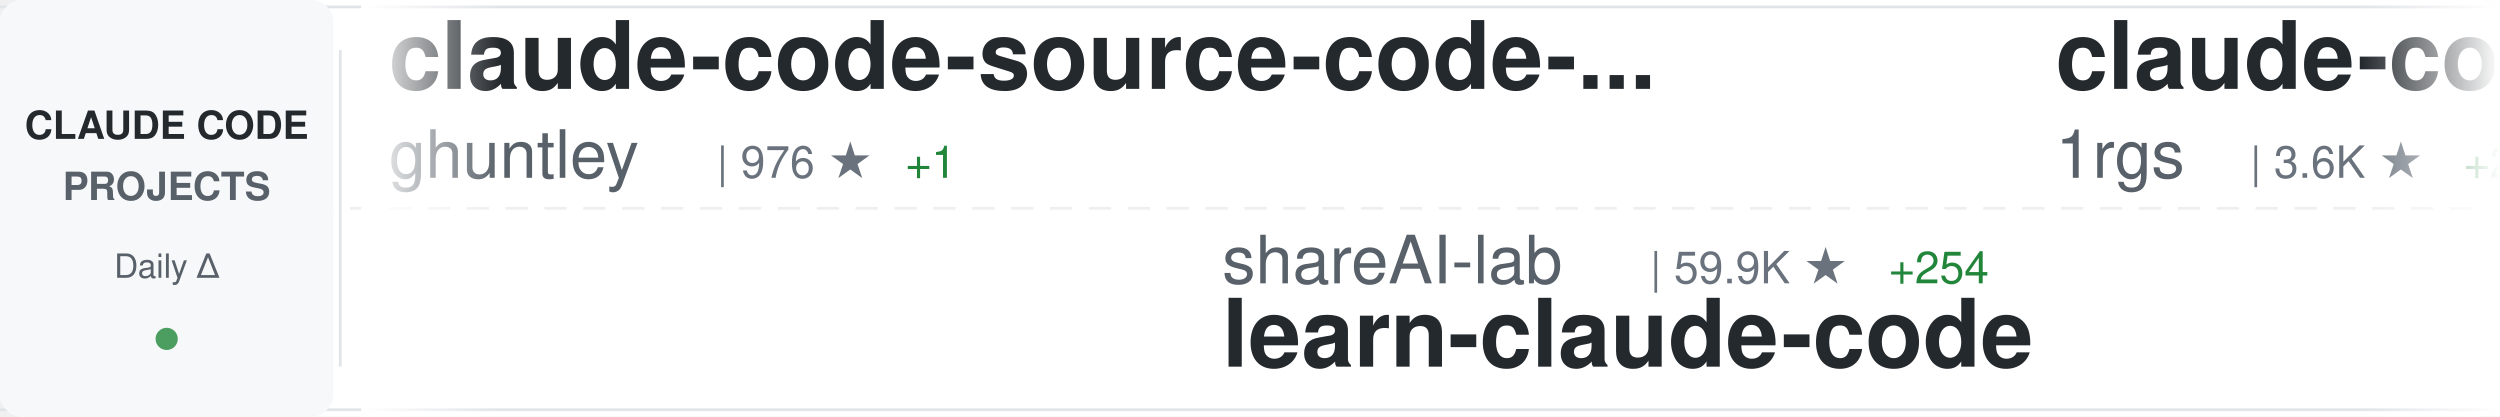
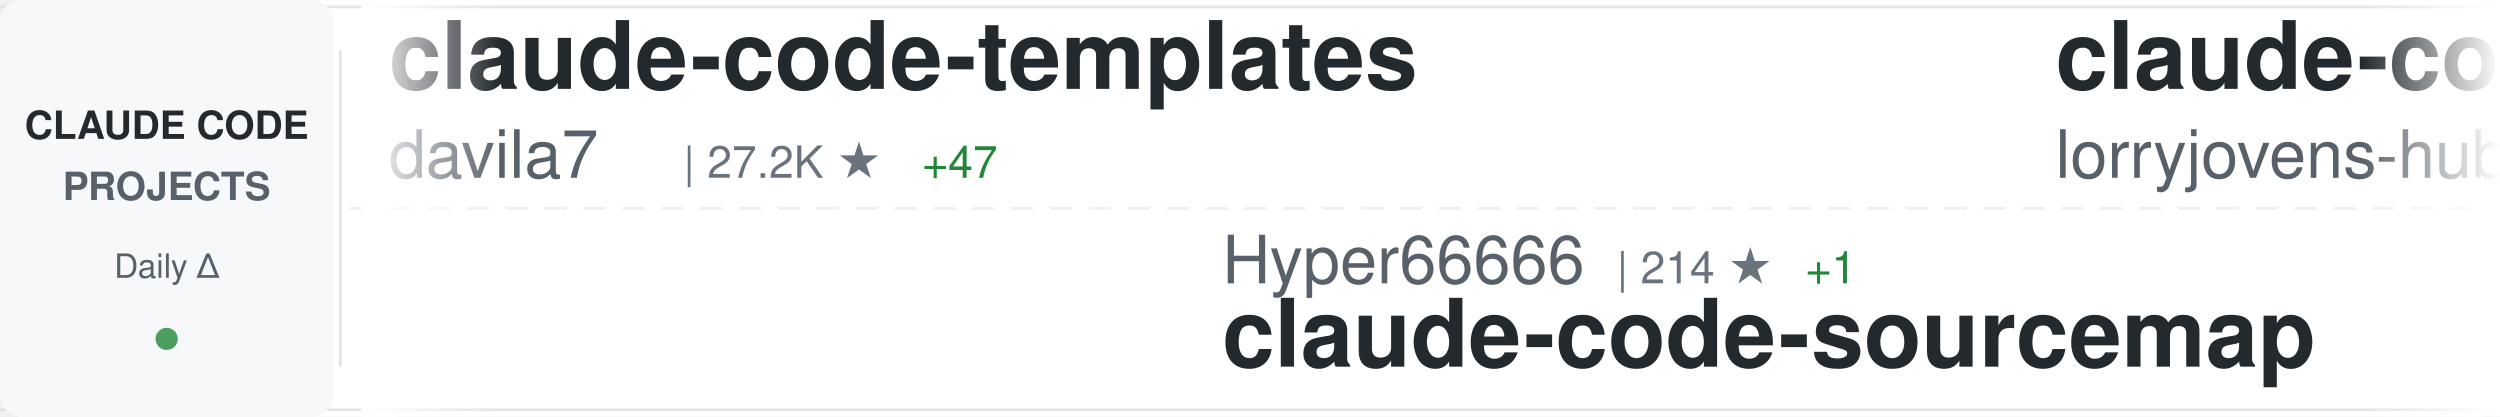
<svg xmlns="http://www.w3.org/2000/svg" width="900" height="150">
  <defs>
    <linearGradient id="awesomeLeftFade" x1="0%" y1="0%" x2="100%" y2="0%">
      <stop offset="0%" style="stop-color:#ffffff;stop-opacity:1" />
      <stop offset="100%" style="stop-color:#ffffff;stop-opacity:0" />
    </linearGradient>
    <linearGradient id="awesomeRightFade" x1="0%" y1="0%" x2="100%" y2="0%">
      <stop offset="0%" style="stop-color:#ffffff;stop-opacity:0" />
      <stop offset="100%" style="stop-color:#ffffff;stop-opacity:1" />
    </linearGradient>
  </defs>
  <rect width="900" height="150" fill="#ffffff" rx="8" />
  <rect x="0" y="2" width="900" height="1" fill="#e1e4e8" />
  <rect x="0" y="147" width="900" height="1" fill="#e1e4e8" />
  <line x1="0" y1="75" x2="900" y2="75" stroke="#e1e4e8" stroke-width="1" stroke-dasharray="8 6" opacity="0.6" />
  <rect x="0" y="0" width="120" height="150" fill="#f6f8fa" rx="8" />
  <text x="60" y="50" font-family="-apple-system, BlinkMacSystemFont, 'Segoe UI', Helvetica, Arial, sans-serif" font-size="14" font-weight="600" fill="#24292e" text-anchor="middle">CLAUDE CODE</text>
  <text x="60" y="72" font-family="-apple-system, BlinkMacSystemFont, 'Segoe UI', Helvetica, Arial, sans-serif" font-size="14" font-weight="600" fill="#586069" text-anchor="middle">PROJECTS</text>
  <text x="60" y="100" font-family="-apple-system, BlinkMacSystemFont, 'Segoe UI', Helvetica, Arial, sans-serif" font-size="12" font-weight="500" fill="#586069" text-anchor="middle">Daily Δ</text>
  <circle cx="60" cy="122" r="4" fill="#22863a" opacity="0.8" />
  <rect x="122" y="18" width="1" height="114" fill="#e1e4e8" />
  <clipPath id="awesomeTickerClip">
    <rect x="130" y="0" width="770" height="150" />
  </clipPath>
  <g clip-path="url(#awesomeTickerClip)">
    <g id="awesomeTickerItems">
      <animateTransform attributeName="transform" attributeType="XML" type="translate" from="0 0" to="-3000 0" dur="54s" repeatCount="indefinite" />
      <g transform="translate(0, 0)">
-         <text x="140" y="32" font-family="-apple-system, BlinkMacSystemFont, 'Segoe UI', Helvetica, Arial, sans-serif" font-size="34" font-weight="600" fill="#24292e">claude-code-source-code-...</text>
-         <text x="140" y="64" font-family="-apple-system, BlinkMacSystemFont, 'Segoe UI', Helvetica, Arial, sans-serif" font-size="24" font-weight="400" fill="#586069">ghuntley</text>
-         <text x="258" y="64" font-family="-apple-system, BlinkMacSystemFont, 'Segoe UI', Helvetica, Arial, sans-serif" font-size="16" font-weight="500" fill="#6a737d">| 976 ★</text>
-         <text x="326" y="64" font-family="-apple-system, BlinkMacSystemFont, 'Segoe UI', Helvetica, Arial, sans-serif" font-size="16" font-weight="500" fill="#22863a"> +1</text>
+         <text x="140" y="32" font-family="-apple-system, BlinkMacSystemFont, 'Segoe UI', Helvetica, Arial, sans-serif" font-size="34" font-weight="600" fill="#24292e">claude-code-templates</text>
+         <text x="140" y="64" font-family="-apple-system, BlinkMacSystemFont, 'Segoe UI', Helvetica, Arial, sans-serif" font-size="24" font-weight="400" fill="#586069">davila7</text>
+         <text x="246" y="64" font-family="-apple-system, BlinkMacSystemFont, 'Segoe UI', Helvetica, Arial, sans-serif" font-size="16" font-weight="500" fill="#6a737d">| 27.2K ★</text>
+         <text x="332" y="64" font-family="-apple-system, BlinkMacSystemFont, 'Segoe UI', Helvetica, Arial, sans-serif" font-size="16" font-weight="500" fill="#22863a"> +47</text>
      </g>
      <g transform="translate(300, 0)">
-         <text x="140" y="102" font-family="-apple-system, BlinkMacSystemFont, 'Segoe UI', Helvetica, Arial, sans-serif" font-size="24" font-weight="400" fill="#586069">shareAI-lab</text>
-         <text x="294" y="102" font-family="-apple-system, BlinkMacSystemFont, 'Segoe UI', Helvetica, Arial, sans-serif" font-size="16" font-weight="500" fill="#6a737d">| 59.9K ★</text>
-         <text x="380" y="102" font-family="-apple-system, BlinkMacSystemFont, 'Segoe UI', Helvetica, Arial, sans-serif" font-size="16" font-weight="500" fill="#22863a"> +254</text>
-         <text x="140" y="132" font-family="-apple-system, BlinkMacSystemFont, 'Segoe UI', Helvetica, Arial, sans-serif" font-size="34" font-weight="600" fill="#24292e">learn-claude-code</text>
+         <text x="140" y="102" font-family="-apple-system, BlinkMacSystemFont, 'Segoe UI', Helvetica, Arial, sans-serif" font-size="24" font-weight="400" fill="#586069">Hyper66666</text>
+         <text x="282" y="102" font-family="-apple-system, BlinkMacSystemFont, 'Segoe UI', Helvetica, Arial, sans-serif" font-size="16" font-weight="500" fill="#6a737d">| 214 ★</text>
+         <text x="350" y="102" font-family="-apple-system, BlinkMacSystemFont, 'Segoe UI', Helvetica, Arial, sans-serif" font-size="16" font-weight="500" fill="#22863a"> +1</text>
+         <text x="140" y="132" font-family="-apple-system, BlinkMacSystemFont, 'Segoe UI', Helvetica, Arial, sans-serif" font-size="34" font-weight="600" fill="#24292e">claude-code-sourcemap</text>
      </g>
      <g transform="translate(600, 0)">
-         <text x="140" y="32" font-family="-apple-system, BlinkMacSystemFont, 'Segoe UI', Helvetica, Arial, sans-serif" font-size="34" font-weight="600" fill="#24292e">claude-code-proxy</text>
-         <text x="140" y="64" font-family="-apple-system, BlinkMacSystemFont, 'Segoe UI', Helvetica, Arial, sans-serif" font-size="24" font-weight="400" fill="#586069">1rgs</text>
-         <text x="210" y="64" font-family="-apple-system, BlinkMacSystemFont, 'Segoe UI', Helvetica, Arial, sans-serif" font-size="16" font-weight="500" fill="#6a737d">| 3.6K ★</text>
-         <text x="287" y="64" font-family="-apple-system, BlinkMacSystemFont, 'Segoe UI', Helvetica, Arial, sans-serif" font-size="16" font-weight="500" fill="#22863a"> +2</text>
+         <text x="140" y="32" font-family="-apple-system, BlinkMacSystemFont, 'Segoe UI', Helvetica, Arial, sans-serif" font-size="34" font-weight="600" fill="#24292e">claude-code-rust</text>
+         <text x="140" y="64" font-family="-apple-system, BlinkMacSystemFont, 'Segoe UI', Helvetica, Arial, sans-serif" font-size="24" font-weight="400" fill="#586069">lorryjovens-hub</text>
+         <text x="342" y="64" font-family="-apple-system, BlinkMacSystemFont, 'Segoe UI', Helvetica, Arial, sans-serif" font-size="16" font-weight="500" fill="#6a737d">| 1.6K ★</text>
+         <text x="419" y="64" font-family="-apple-system, BlinkMacSystemFont, 'Segoe UI', Helvetica, Arial, sans-serif" font-size="16" font-weight="500" fill="#22863a"> +9</text>
      </g>
      <g transform="translate(900, 0)">
-         <text x="140" y="102" font-family="-apple-system, BlinkMacSystemFont, 'Segoe UI', Helvetica, Arial, sans-serif" font-size="24" font-weight="400" fill="#586069">luongnv89</text>
-         <text x="270" y="102" font-family="-apple-system, BlinkMacSystemFont, 'Segoe UI', Helvetica, Arial, sans-serif" font-size="16" font-weight="500" fill="#6a737d">| 32.5K ★</text>
-         <text x="356" y="102" font-family="-apple-system, BlinkMacSystemFont, 'Segoe UI', Helvetica, Arial, sans-serif" font-size="16" font-weight="500" fill="#22863a"> +177</text>
-         <text x="140" y="132" font-family="-apple-system, BlinkMacSystemFont, 'Segoe UI', Helvetica, Arial, sans-serif" font-size="34" font-weight="600" fill="#24292e">claude-howto</text>
+         <text x="140" y="102" font-family="-apple-system, BlinkMacSystemFont, 'Segoe UI', Helvetica, Arial, sans-serif" font-size="24" font-weight="400" fill="#586069">LING71671</text>
+         <text x="270" y="102" font-family="-apple-system, BlinkMacSystemFont, 'Segoe UI', Helvetica, Arial, sans-serif" font-size="16" font-weight="500" fill="#6a737d">| 825 ★</text>
+         <text x="338" y="102" font-family="-apple-system, BlinkMacSystemFont, 'Segoe UI', Helvetica, Arial, sans-serif" font-size="16" font-weight="500" fill="#22863a"> +3</text>
+         <text x="140" y="132" font-family="-apple-system, BlinkMacSystemFont, 'Segoe UI', Helvetica, Arial, sans-serif" font-size="34" font-weight="600" fill="#24292e">Open-ClaudeCode</text>
      </g>
      <g transform="translate(1200, 0)">
-         <text x="140" y="32" font-family="-apple-system, BlinkMacSystemFont, 'Segoe UI', Helvetica, Arial, sans-serif" font-size="34" font-weight="600" fill="#24292e">nanoclaw</text>
-         <text x="140" y="64" font-family="-apple-system, BlinkMacSystemFont, 'Segoe UI', Helvetica, Arial, sans-serif" font-size="24" font-weight="400" fill="#586069">nanocoai</text>
-         <text x="258" y="64" font-family="-apple-system, BlinkMacSystemFont, 'Segoe UI', Helvetica, Arial, sans-serif" font-size="16" font-weight="500" fill="#6a737d">| 28.8K ★</text>
-         <text x="344" y="64" font-family="-apple-system, BlinkMacSystemFont, 'Segoe UI', Helvetica, Arial, sans-serif" font-size="16" font-weight="500" fill="#22863a"> +45</text>
+         <text x="140" y="32" font-family="-apple-system, BlinkMacSystemFont, 'Segoe UI', Helvetica, Arial, sans-serif" font-size="34" font-weight="600" fill="#24292e">claude-code-source</text>
+         <text x="140" y="64" font-family="-apple-system, BlinkMacSystemFont, 'Segoe UI', Helvetica, Arial, sans-serif" font-size="24" font-weight="400" fill="#586069">AprilNEA</text>
+         <text x="258" y="64" font-family="-apple-system, BlinkMacSystemFont, 'Segoe UI', Helvetica, Arial, sans-serif" font-size="16" font-weight="500" fill="#6a737d">| 377 ★</text>
      </g>
      <g transform="translate(1500, 0)">
-         <text x="140" y="102" font-family="-apple-system, BlinkMacSystemFont, 'Segoe UI', Helvetica, Arial, sans-serif" font-size="24" font-weight="400" fill="#586069">pengchengneo</text>
-         <text x="306" y="102" font-family="-apple-system, BlinkMacSystemFont, 'Segoe UI', Helvetica, Arial, sans-serif" font-size="16" font-weight="500" fill="#6a737d">| 1.3K ★</text>
-         <text x="383" y="102" font-family="-apple-system, BlinkMacSystemFont, 'Segoe UI', Helvetica, Arial, sans-serif" font-size="16" font-weight="500" fill="#22863a"> +8</text>
-         <text x="140" y="132" font-family="-apple-system, BlinkMacSystemFont, 'Segoe UI', Helvetica, Arial, sans-serif" font-size="34" font-weight="600" fill="#24292e">Claude-Code</text>
+         <text x="140" y="102" font-family="-apple-system, BlinkMacSystemFont, 'Segoe UI', Helvetica, Arial, sans-serif" font-size="24" font-weight="400" fill="#586069">fazxes</text>
+         <text x="234" y="102" font-family="-apple-system, BlinkMacSystemFont, 'Segoe UI', Helvetica, Arial, sans-serif" font-size="16" font-weight="500" fill="#6a737d">| 215 ★</text>
+         <text x="140" y="132" font-family="-apple-system, BlinkMacSystemFont, 'Segoe UI', Helvetica, Arial, sans-serif" font-size="34" font-weight="600" fill="#24292e">Claude-code</text>
      </g>
      <g transform="translate(1800, 0)">
-         <text x="140" y="32" font-family="-apple-system, BlinkMacSystemFont, 'Segoe UI', Helvetica, Arial, sans-serif" font-size="34" font-weight="600" fill="#24292e">claude-code-guide</text>
-         <text x="140" y="64" font-family="-apple-system, BlinkMacSystemFont, 'Segoe UI', Helvetica, Arial, sans-serif" font-size="24" font-weight="400" fill="#586069">Cranot</text>
-         <text x="234" y="64" font-family="-apple-system, BlinkMacSystemFont, 'Segoe UI', Helvetica, Arial, sans-serif" font-size="16" font-weight="500" fill="#6a737d">| 2.7K ★</text>
-         <text x="311" y="64" font-family="-apple-system, BlinkMacSystemFont, 'Segoe UI', Helvetica, Arial, sans-serif" font-size="16" font-weight="500" fill="#22863a"> +1</text>
+         <text x="140" y="32" font-family="-apple-system, BlinkMacSystemFont, 'Segoe UI', Helvetica, Arial, sans-serif" font-size="34" font-weight="600" fill="#24292e">claude-code-ultimate-gui...</text>
+         <text x="140" y="64" font-family="-apple-system, BlinkMacSystemFont, 'Segoe UI', Helvetica, Arial, sans-serif" font-size="24" font-weight="400" fill="#586069">FlorianBruniaux</text>
+         <text x="342" y="64" font-family="-apple-system, BlinkMacSystemFont, 'Segoe UI', Helvetica, Arial, sans-serif" font-size="16" font-weight="500" fill="#6a737d">| 4.3K ★</text>
+         <text x="419" y="64" font-family="-apple-system, BlinkMacSystemFont, 'Segoe UI', Helvetica, Arial, sans-serif" font-size="16" font-weight="500" fill="#22863a"> +17</text>
      </g>
      <g transform="translate(2100, 0)">
-         <text x="140" y="102" font-family="-apple-system, BlinkMacSystemFont, 'Segoe UI', Helvetica, Arial, sans-serif" font-size="24" font-weight="400" fill="#586069">frankbria</text>
-         <text x="270" y="102" font-family="-apple-system, BlinkMacSystemFont, 'Segoe UI', Helvetica, Arial, sans-serif" font-size="16" font-weight="500" fill="#6a737d">| 9.1K ★</text>
-         <text x="347" y="102" font-family="-apple-system, BlinkMacSystemFont, 'Segoe UI', Helvetica, Arial, sans-serif" font-size="16" font-weight="500" fill="#22863a"> +21</text>
-         <text x="140" y="132" font-family="-apple-system, BlinkMacSystemFont, 'Segoe UI', Helvetica, Arial, sans-serif" font-size="34" font-weight="600" fill="#24292e">ralph-claude-code</text>
+         <text x="140" y="102" font-family="-apple-system, BlinkMacSystemFont, 'Segoe UI', Helvetica, Arial, sans-serif" font-size="24" font-weight="400" fill="#586069">zstmfhy</text>
+         <text x="246" y="102" font-family="-apple-system, BlinkMacSystemFont, 'Segoe UI', Helvetica, Arial, sans-serif" font-size="16" font-weight="500" fill="#6a737d">| 190 ★</text>
+         <text x="140" y="132" font-family="-apple-system, BlinkMacSystemFont, 'Segoe UI', Helvetica, Arial, sans-serif" font-size="34" font-weight="600" fill="#24292e">Claude-code</text>
      </g>
      <g transform="translate(2400, 0)">
-         <text x="140" y="32" font-family="-apple-system, BlinkMacSystemFont, 'Segoe UI', Helvetica, Arial, sans-serif" font-size="34" font-weight="600" fill="#24292e">edmunds-claude-code</text>
-         <text x="140" y="64" font-family="-apple-system, BlinkMacSystemFont, 'Segoe UI', Helvetica, Arial, sans-serif" font-size="24" font-weight="400" fill="#586069">edmund-io</text>
-         <text x="270" y="64" font-family="-apple-system, BlinkMacSystemFont, 'Segoe UI', Helvetica, Arial, sans-serif" font-size="16" font-weight="500" fill="#6a737d">| 1.4K ★</text>
-         <text x="347" y="64" font-family="-apple-system, BlinkMacSystemFont, 'Segoe UI', Helvetica, Arial, sans-serif" font-size="16" font-weight="500" fill="#22863a"> +3</text>
+         <text x="140" y="32" font-family="-apple-system, BlinkMacSystemFont, 'Segoe UI', Helvetica, Arial, sans-serif" font-size="34" font-weight="600" fill="#24292e">claude-code-prompts</text>
+         <text x="140" y="64" font-family="-apple-system, BlinkMacSystemFont, 'Segoe UI', Helvetica, Arial, sans-serif" font-size="24" font-weight="400" fill="#586069">repowise-dev</text>
+         <text x="306" y="64" font-family="-apple-system, BlinkMacSystemFont, 'Segoe UI', Helvetica, Arial, sans-serif" font-size="16" font-weight="500" fill="#6a737d">| 998 ★</text>
      </g>
      <g transform="translate(2700, 0)">
-         <text x="140" y="102" font-family="-apple-system, BlinkMacSystemFont, 'Segoe UI', Helvetica, Arial, sans-serif" font-size="24" font-weight="400" fill="#586069">ponponon</text>
-         <text x="258" y="102" font-family="-apple-system, BlinkMacSystemFont, 'Segoe UI', Helvetica, Arial, sans-serif" font-size="16" font-weight="500" fill="#6a737d">| 2.2K ★</text>
-         <text x="140" y="132" font-family="-apple-system, BlinkMacSystemFont, 'Segoe UI', Helvetica, Arial, sans-serif" font-size="34" font-weight="600" fill="#24292e">claude_code_src</text>
+         <text x="140" y="102" font-family="-apple-system, BlinkMacSystemFont, 'Segoe UI', Helvetica, Arial, sans-serif" font-size="24" font-weight="400" fill="#586069">carlvellotti</text>
+         <text x="306" y="102" font-family="-apple-system, BlinkMacSystemFont, 'Segoe UI', Helvetica, Arial, sans-serif" font-size="16" font-weight="500" fill="#6a737d">| 2.0K ★</text>
+         <text x="383" y="102" font-family="-apple-system, BlinkMacSystemFont, 'Segoe UI', Helvetica, Arial, sans-serif" font-size="16" font-weight="500" fill="#22863a"> +14</text>
+         <text x="140" y="132" font-family="-apple-system, BlinkMacSystemFont, 'Segoe UI', Helvetica, Arial, sans-serif" font-size="34" font-weight="600" fill="#24292e">claude-code-pm-course</text>
      </g>
      <g transform="translate(3000, 0)">
-         <text x="140" y="32" font-family="-apple-system, BlinkMacSystemFont, 'Segoe UI', Helvetica, Arial, sans-serif" font-size="34" font-weight="600" fill="#24292e">claude-code-source-code-...</text>
-         <text x="140" y="64" font-family="-apple-system, BlinkMacSystemFont, 'Segoe UI', Helvetica, Arial, sans-serif" font-size="24" font-weight="400" fill="#586069">ghuntley</text>
-         <text x="258" y="64" font-family="-apple-system, BlinkMacSystemFont, 'Segoe UI', Helvetica, Arial, sans-serif" font-size="16" font-weight="500" fill="#6a737d">| 976 ★</text>
-         <text x="326" y="64" font-family="-apple-system, BlinkMacSystemFont, 'Segoe UI', Helvetica, Arial, sans-serif" font-size="16" font-weight="500" fill="#22863a"> +1</text>
+         <text x="140" y="32" font-family="-apple-system, BlinkMacSystemFont, 'Segoe UI', Helvetica, Arial, sans-serif" font-size="34" font-weight="600" fill="#24292e">claude-code-templates</text>
+         <text x="140" y="64" font-family="-apple-system, BlinkMacSystemFont, 'Segoe UI', Helvetica, Arial, sans-serif" font-size="24" font-weight="400" fill="#586069">davila7</text>
+         <text x="246" y="64" font-family="-apple-system, BlinkMacSystemFont, 'Segoe UI', Helvetica, Arial, sans-serif" font-size="16" font-weight="500" fill="#6a737d">| 27.2K ★</text>
+         <text x="332" y="64" font-family="-apple-system, BlinkMacSystemFont, 'Segoe UI', Helvetica, Arial, sans-serif" font-size="16" font-weight="500" fill="#22863a"> +47</text>
      </g>
      <g transform="translate(3300, 0)">
-         <text x="140" y="102" font-family="-apple-system, BlinkMacSystemFont, 'Segoe UI', Helvetica, Arial, sans-serif" font-size="24" font-weight="400" fill="#586069">shareAI-lab</text>
-         <text x="294" y="102" font-family="-apple-system, BlinkMacSystemFont, 'Segoe UI', Helvetica, Arial, sans-serif" font-size="16" font-weight="500" fill="#6a737d">| 59.9K ★</text>
-         <text x="380" y="102" font-family="-apple-system, BlinkMacSystemFont, 'Segoe UI', Helvetica, Arial, sans-serif" font-size="16" font-weight="500" fill="#22863a"> +254</text>
-         <text x="140" y="132" font-family="-apple-system, BlinkMacSystemFont, 'Segoe UI', Helvetica, Arial, sans-serif" font-size="34" font-weight="600" fill="#24292e">learn-claude-code</text>
+         <text x="140" y="102" font-family="-apple-system, BlinkMacSystemFont, 'Segoe UI', Helvetica, Arial, sans-serif" font-size="24" font-weight="400" fill="#586069">Hyper66666</text>
+         <text x="282" y="102" font-family="-apple-system, BlinkMacSystemFont, 'Segoe UI', Helvetica, Arial, sans-serif" font-size="16" font-weight="500" fill="#6a737d">| 214 ★</text>
+         <text x="350" y="102" font-family="-apple-system, BlinkMacSystemFont, 'Segoe UI', Helvetica, Arial, sans-serif" font-size="16" font-weight="500" fill="#22863a"> +1</text>
+         <text x="140" y="132" font-family="-apple-system, BlinkMacSystemFont, 'Segoe UI', Helvetica, Arial, sans-serif" font-size="34" font-weight="600" fill="#24292e">claude-code-sourcemap</text>
      </g>
      <g transform="translate(3600, 0)">
-         <text x="140" y="32" font-family="-apple-system, BlinkMacSystemFont, 'Segoe UI', Helvetica, Arial, sans-serif" font-size="34" font-weight="600" fill="#24292e">claude-code-proxy</text>
-         <text x="140" y="64" font-family="-apple-system, BlinkMacSystemFont, 'Segoe UI', Helvetica, Arial, sans-serif" font-size="24" font-weight="400" fill="#586069">1rgs</text>
-         <text x="210" y="64" font-family="-apple-system, BlinkMacSystemFont, 'Segoe UI', Helvetica, Arial, sans-serif" font-size="16" font-weight="500" fill="#6a737d">| 3.6K ★</text>
-         <text x="287" y="64" font-family="-apple-system, BlinkMacSystemFont, 'Segoe UI', Helvetica, Arial, sans-serif" font-size="16" font-weight="500" fill="#22863a"> +2</text>
+         <text x="140" y="32" font-family="-apple-system, BlinkMacSystemFont, 'Segoe UI', Helvetica, Arial, sans-serif" font-size="34" font-weight="600" fill="#24292e">claude-code-rust</text>
+         <text x="140" y="64" font-family="-apple-system, BlinkMacSystemFont, 'Segoe UI', Helvetica, Arial, sans-serif" font-size="24" font-weight="400" fill="#586069">lorryjovens-hub</text>
+         <text x="342" y="64" font-family="-apple-system, BlinkMacSystemFont, 'Segoe UI', Helvetica, Arial, sans-serif" font-size="16" font-weight="500" fill="#6a737d">| 1.6K ★</text>
+         <text x="419" y="64" font-family="-apple-system, BlinkMacSystemFont, 'Segoe UI', Helvetica, Arial, sans-serif" font-size="16" font-weight="500" fill="#22863a"> +9</text>
      </g>
      <g transform="translate(3900, 0)">
-         <text x="140" y="102" font-family="-apple-system, BlinkMacSystemFont, 'Segoe UI', Helvetica, Arial, sans-serif" font-size="24" font-weight="400" fill="#586069">luongnv89</text>
-         <text x="270" y="102" font-family="-apple-system, BlinkMacSystemFont, 'Segoe UI', Helvetica, Arial, sans-serif" font-size="16" font-weight="500" fill="#6a737d">| 32.5K ★</text>
-         <text x="356" y="102" font-family="-apple-system, BlinkMacSystemFont, 'Segoe UI', Helvetica, Arial, sans-serif" font-size="16" font-weight="500" fill="#22863a"> +177</text>
-         <text x="140" y="132" font-family="-apple-system, BlinkMacSystemFont, 'Segoe UI', Helvetica, Arial, sans-serif" font-size="34" font-weight="600" fill="#24292e">claude-howto</text>
+         <text x="140" y="102" font-family="-apple-system, BlinkMacSystemFont, 'Segoe UI', Helvetica, Arial, sans-serif" font-size="24" font-weight="400" fill="#586069">LING71671</text>
+         <text x="270" y="102" font-family="-apple-system, BlinkMacSystemFont, 'Segoe UI', Helvetica, Arial, sans-serif" font-size="16" font-weight="500" fill="#6a737d">| 825 ★</text>
+         <text x="338" y="102" font-family="-apple-system, BlinkMacSystemFont, 'Segoe UI', Helvetica, Arial, sans-serif" font-size="16" font-weight="500" fill="#22863a"> +3</text>
+         <text x="140" y="132" font-family="-apple-system, BlinkMacSystemFont, 'Segoe UI', Helvetica, Arial, sans-serif" font-size="34" font-weight="600" fill="#24292e">Open-ClaudeCode</text>
      </g>
    </g>
  </g>
  <rect x="130" y="0" width="50" height="150" fill="url(#awesomeLeftFade)" />
  <rect x="850" y="0" width="50" height="150" fill="url(#awesomeRightFade)" />
</svg>
